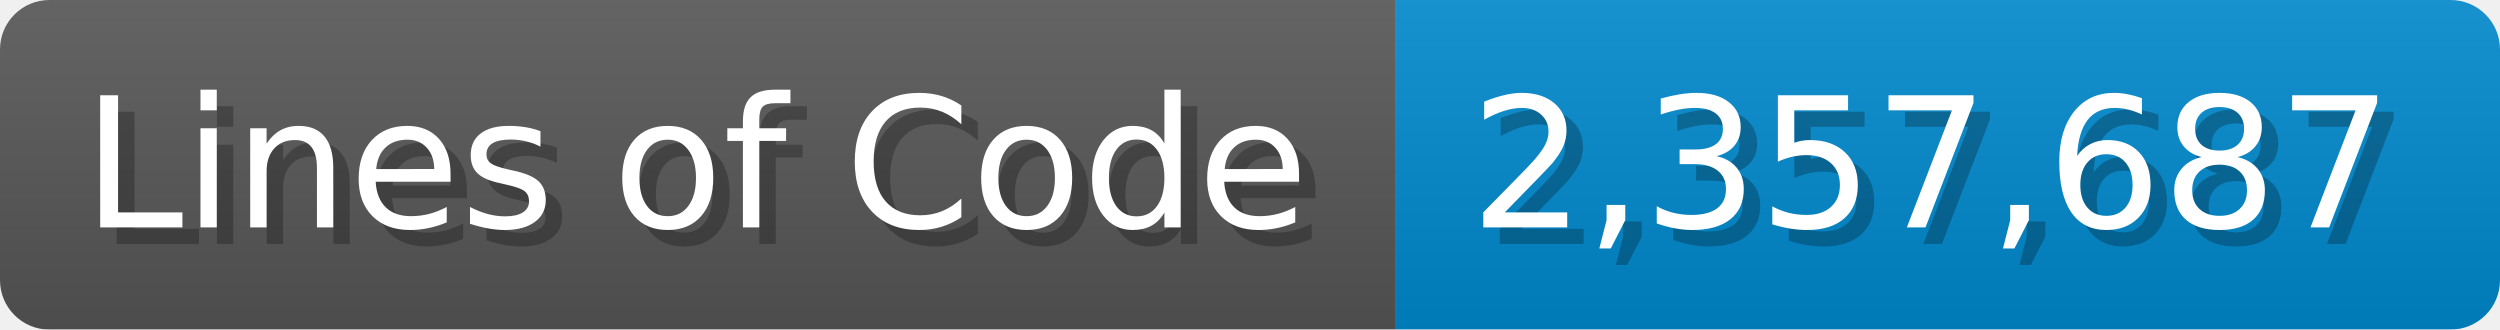
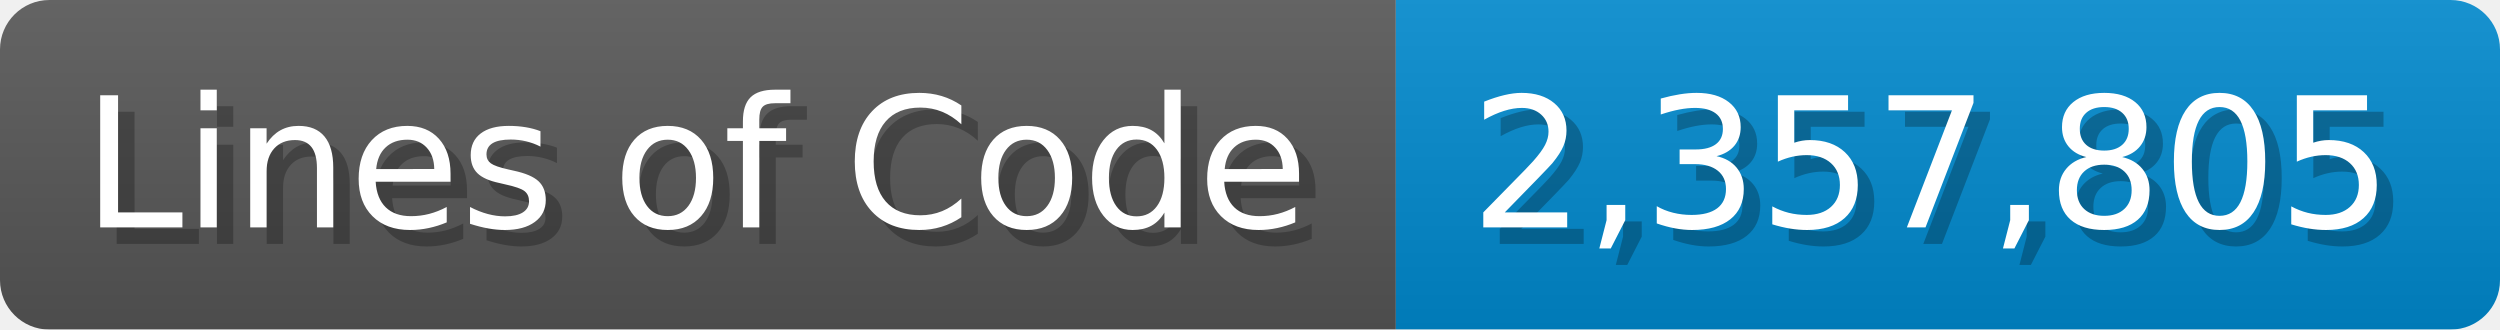
<svg xmlns="http://www.w3.org/2000/svg" width="151.7" height="20" viewBox="0 0 1517 200">
  <linearGradient id="a" x2="0" y2="100%">
    <stop offset="0" stop-opacity=".1" stop-color="#EEE" />
    <stop offset="1" stop-opacity=".1" />
  </linearGradient>
  <mask id="m">
    <rect width="1517" height="200" rx="30" fill="#FFF" />
  </mask>
  <g mask="url(#m)">
    <rect width="847" height="200" fill="#555" />
    <rect width="670" height="200" fill="#08C" x="847" />
    <rect width="1517" height="200" fill="url(#a)" />
  </g>
  <g fill="#fff" text-anchor="start" font-family="Verdana,DejaVu Sans,sans-serif" font-size="110">
    <text x="60" y="148" textLength="747" fill="#000" opacity="0.25">Lines of Code</text>
    <text x="50" y="138" textLength="747">Lines of Code</text>
-     <text x="902" y="148" textLength="570" fill="#000" opacity="0.25">2,357,687</text>
-     <text x="892" y="138" textLength="570">2,357,687</text>
+     <text x="902" y="148" textLength="570" fill="#000" opacity="0.25">2,357,805</text>
+     <text x="892" y="138" textLength="570">2,357,805</text>
  </g>
</svg>
